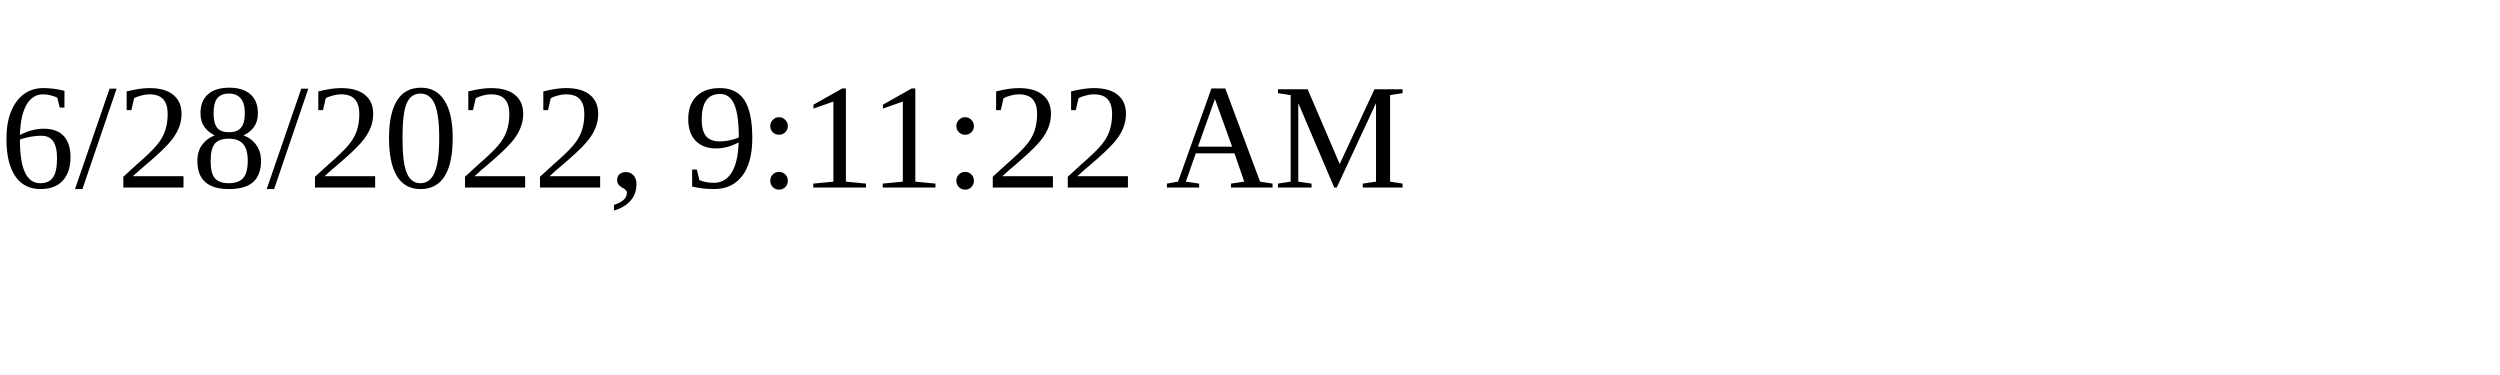
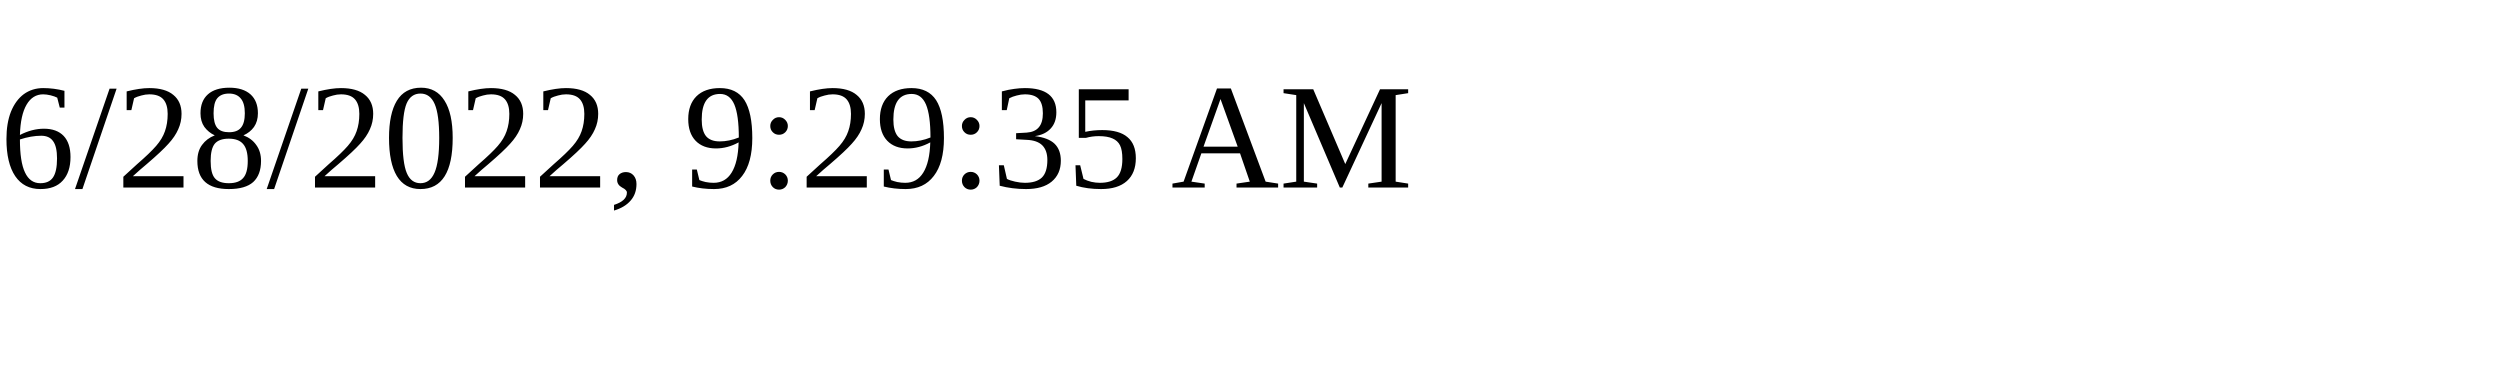
<svg xmlns="http://www.w3.org/2000/svg" height="30" width="200">
-   <text x="0" y="15">6/28/2022, 9:11:22 AM</text>
+   <text x="0" y="15">6/28/2022, 9:29:35 AM</text>
</svg>
